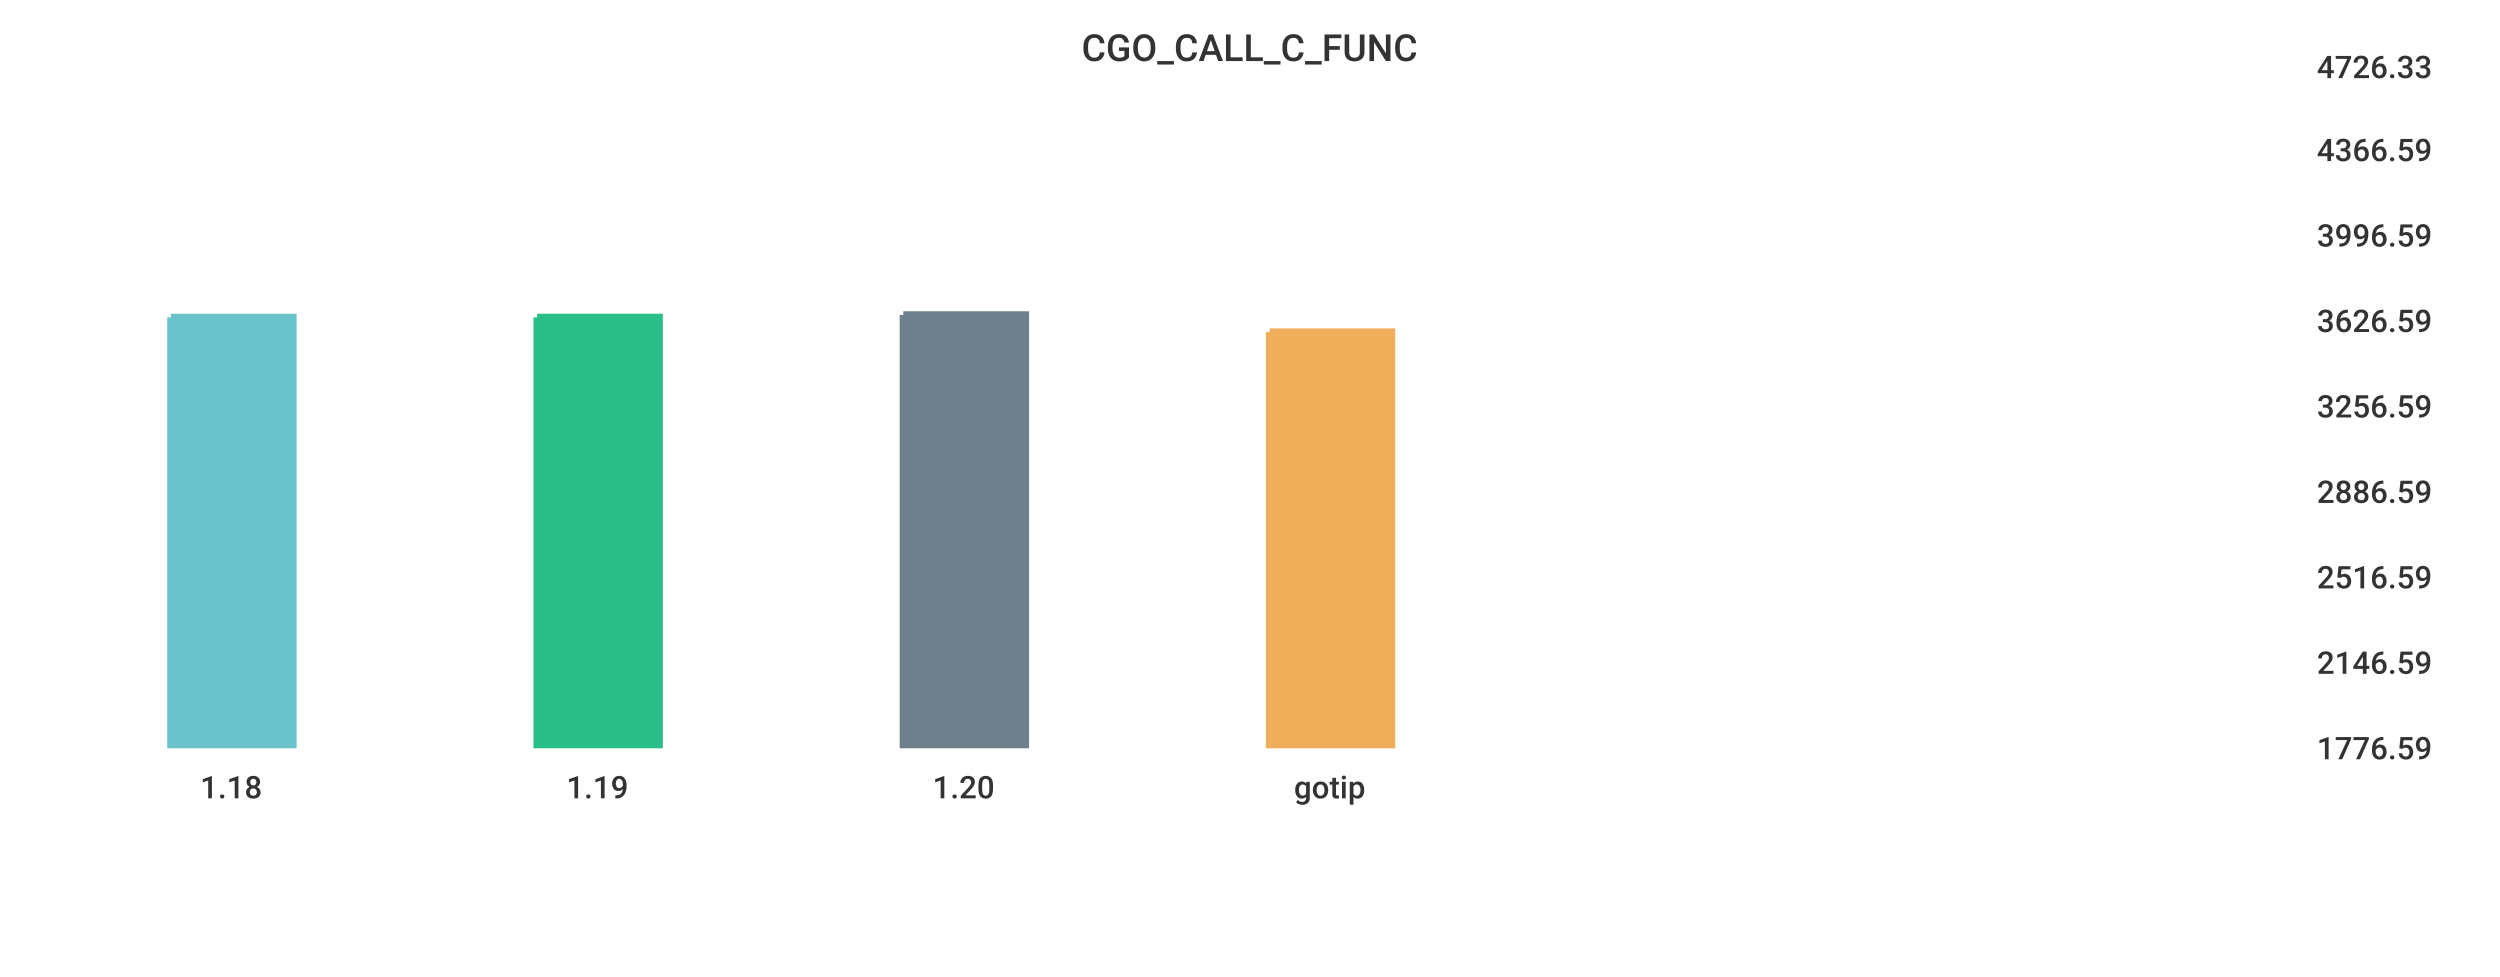
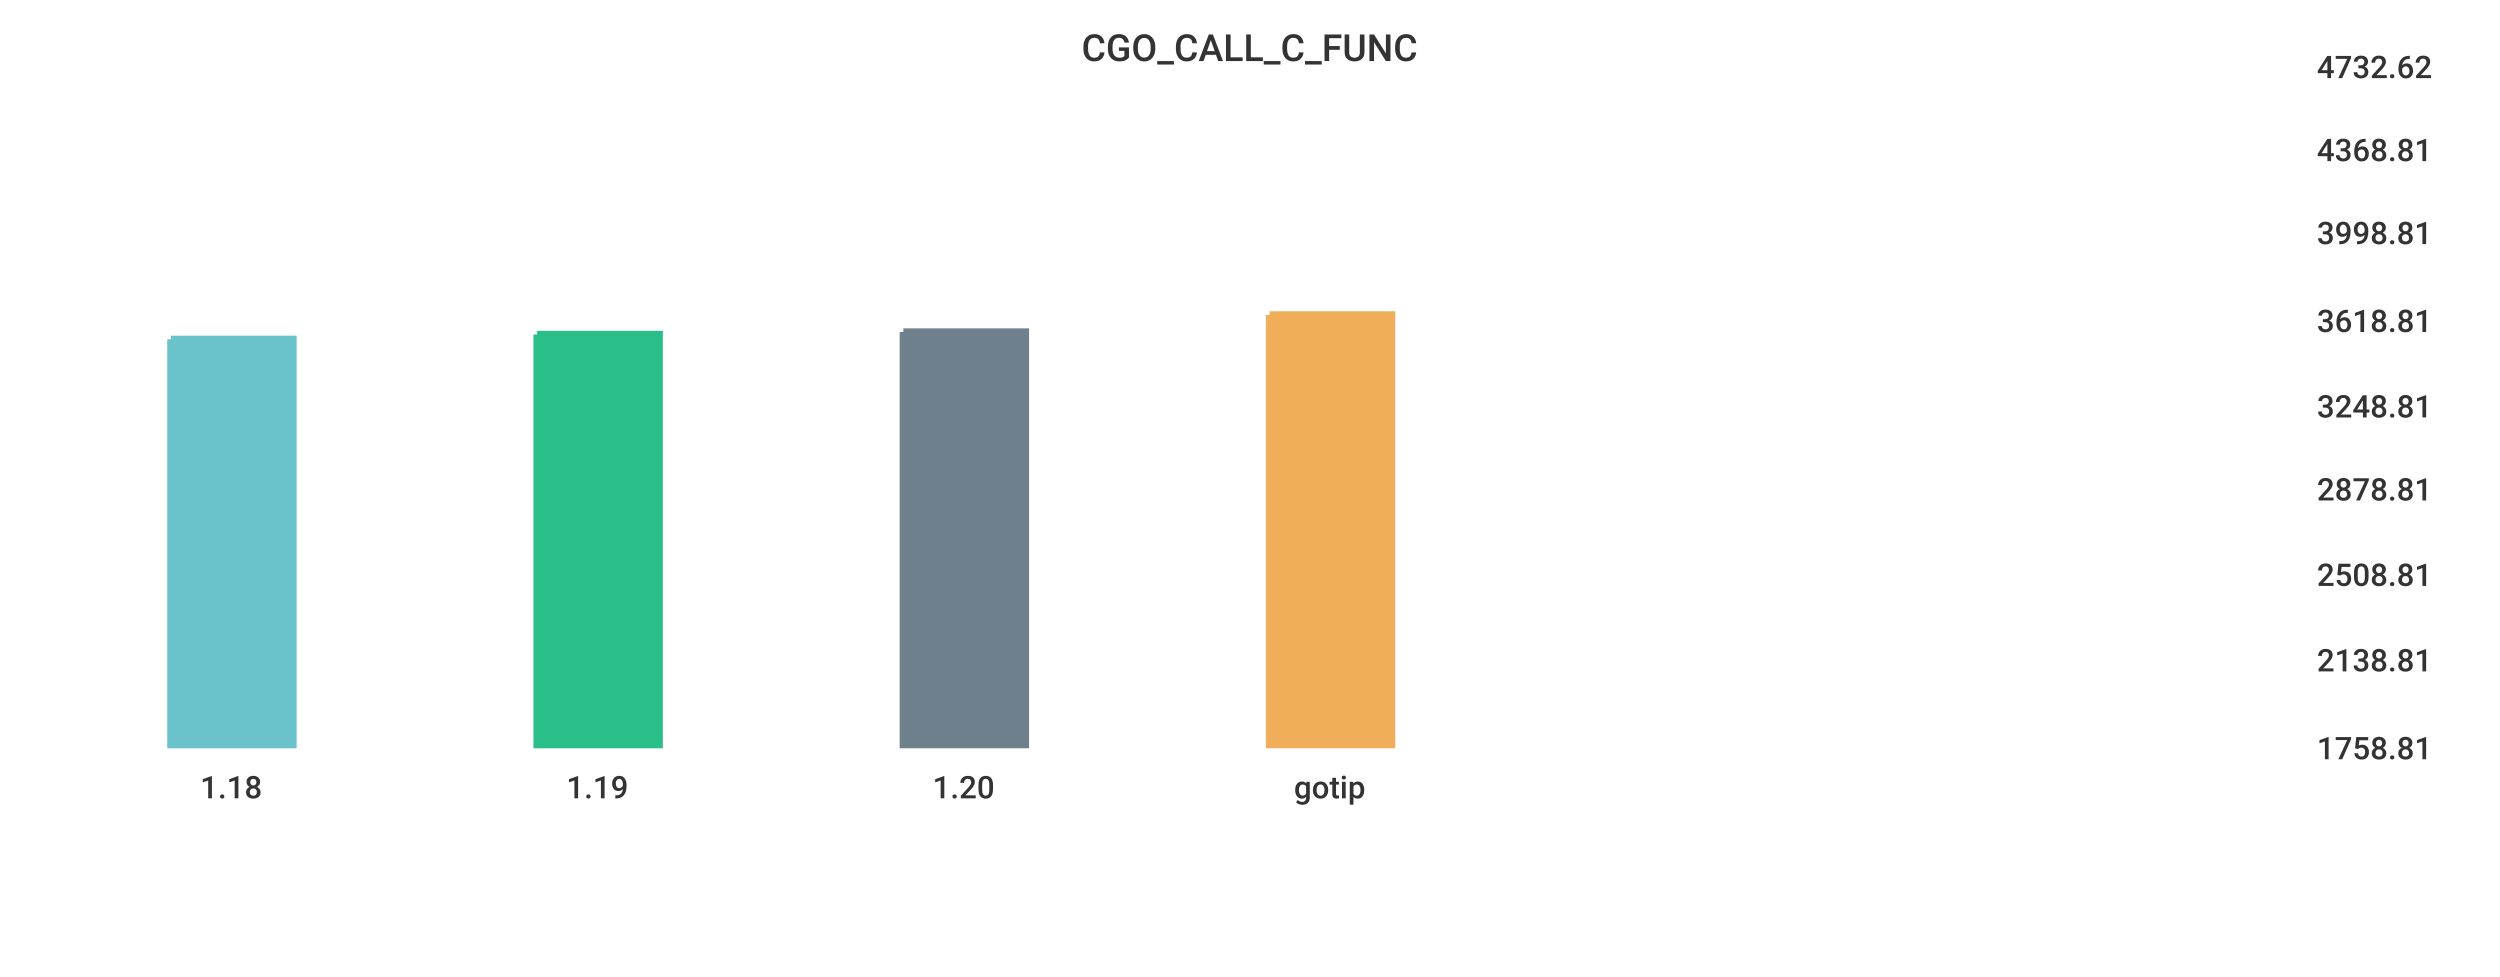
<svg xmlns="http://www.w3.org/2000/svg" width="1024" height="400">\n<path d="M 0 0 L 1024 0 L 1024 400 L 0 400 L 0 0" style="stroke-width:0;stroke:rgba(255,255,255,1.0);fill:rgba(255,255,255,1.0)" />
  <path d="M 20 26 L 934 26 L 934 305 L 20 305 L 20 26" style="stroke-width:0;stroke:rgba(255,255,255,1.0);fill:rgba(255,255,255,1.0)" />
-   <path d="M 70 130 L 120 130 L 120 305 L 70 305 L 70 130" style="stroke-width:3;stroke:rgba(106,195,203,1.0);fill:rgba(106,195,203,1.0)" />
-   <path d="M 220 130 L 270 130 L 270 305 L 220 305 L 220 130" style="stroke-width:3;stroke:rgba(42,190,137,1.0);fill:rgba(42,190,137,1.0)" />
-   <path d="M 370 129 L 420 129 L 420 305 L 370 305 L 370 129" style="stroke-width:3;stroke:rgba(110,128,139,1.0);fill:rgba(110,128,139,1.0)" />
-   <path d="M 520 136 L 570 136 L 570 305 L 520 305 L 520 136" style="stroke-width:3;stroke:rgba(240,174,90,1.0);fill:rgba(240,174,90,1.0)" />
+   <path d="M 70 139 L 120 139 L 120 305 L 70 305 L 70 139" style="stroke-width:3;stroke:rgba(106,195,203,1.0);fill:rgba(106,195,203,1.0)" />
+   <path d="M 220 137 L 270 137 L 270 305 L 220 305 L 220 137" style="stroke-width:3;stroke:rgba(42,190,137,1.0);fill:rgba(42,190,137,1.0)" />
+   <path d="M 370 136 L 420 136 L 420 305 L 370 305 L 370 136" style="stroke-width:3;stroke:rgba(110,128,139,1.0);fill:rgba(110,128,139,1.0)" />
+   <path d="M 520 129 L 570 129 L 570 305 L 520 305 L 520 129" style="stroke-width:3;stroke:rgba(240,174,90,1.0);fill:rgba(240,174,90,1.0)" />
  <path d="M 20 305 L 934 305" style="stroke-width:0;stroke:rgba(51,51,51,1.0);fill:none" />
  <path d="M 20 305 L 20 310" style="stroke-width:0;stroke:rgba(51,51,51,1.0);fill:none" />
  <text x="82" y="327" style="stroke-width:0;stroke:none;fill:rgba(51,51,51,1.0);font-size:12.8px;font-family:'Roboto Medium',sans-serif">1.18</text>
  <path d="M 170 305 L 170 310" style="stroke-width:0;stroke:rgba(51,51,51,1.0);fill:none" />
  <text x="232" y="327" style="stroke-width:0;stroke:none;fill:rgba(51,51,51,1.0);font-size:12.8px;font-family:'Roboto Medium',sans-serif">1.19</text>
  <path d="M 320 305 L 320 310" style="stroke-width:0;stroke:rgba(51,51,51,1.0);fill:none" />
  <text x="382" y="327" style="stroke-width:0;stroke:none;fill:rgba(51,51,51,1.0);font-size:12.8px;font-family:'Roboto Medium',sans-serif">1.20</text>
  <path d="M 470 305 L 470 310" style="stroke-width:0;stroke:rgba(51,51,51,1.0);fill:none" />
  <text x="530" y="327" style="stroke-width:0;stroke:none;fill:rgba(51,51,51,1.0);font-size:12.8px;font-family:'Roboto Medium',sans-serif">gotip</text>
  <path d="M 934 26 L 934 305" style="stroke-width:0;stroke:rgba(51,51,51,1.0);fill:none" />
  <path d="M 934 305 L 939 305" style="stroke-width:0;stroke:rgba(51,51,51,1.0);fill:none" />
  <path d="M 934 305 L 939 305" style="stroke-width:0;stroke:rgba(51,51,51,1.0);fill:none" />
-   <text x="949" y="311" style="stroke-width:0;stroke:none;fill:rgba(51,51,51,1.0);font-size:12.8px;font-family:'Roboto Medium',sans-serif">1776.59</text>
-   <path d="M 934 270 L 939 270" style="stroke-width:0;stroke:rgba(51,51,51,1.0);fill:none" />
-   <text x="949" y="276" style="stroke-width:0;stroke:none;fill:rgba(51,51,51,1.0);font-size:12.8px;font-family:'Roboto Medium',sans-serif">2146.59</text>
-   <path d="M 934 235 L 939 235" style="stroke-width:0;stroke:rgba(51,51,51,1.0);fill:none" />
-   <text x="949" y="241" style="stroke-width:0;stroke:none;fill:rgba(51,51,51,1.0);font-size:12.8px;font-family:'Roboto Medium',sans-serif">2516.59</text>
-   <path d="M 934 200 L 939 200" style="stroke-width:0;stroke:rgba(51,51,51,1.0);fill:none" />
-   <text x="949" y="206" style="stroke-width:0;stroke:none;fill:rgba(51,51,51,1.0);font-size:12.8px;font-family:'Roboto Medium',sans-serif">2886.59</text>
+   <text x="949" y="311" style="stroke-width:0;stroke:none;fill:rgba(51,51,51,1.0);font-size:12.8px;font-family:'Roboto Medium',sans-serif">1758.81</text>
+   <path d="M 934 269 L 939 269" style="stroke-width:0;stroke:rgba(51,51,51,1.0);fill:none" />
+   <text x="949" y="275" style="stroke-width:0;stroke:none;fill:rgba(51,51,51,1.0);font-size:12.8px;font-family:'Roboto Medium',sans-serif">2138.81</text>
+   <path d="M 934 234 L 939 234" style="stroke-width:0;stroke:rgba(51,51,51,1.0);fill:none" />
+   <text x="949" y="240" style="stroke-width:0;stroke:none;fill:rgba(51,51,51,1.0);font-size:12.8px;font-family:'Roboto Medium',sans-serif">2508.81</text>
+   <path d="M 934 199 L 939 199" style="stroke-width:0;stroke:rgba(51,51,51,1.0);fill:none" />
+   <text x="949" y="205" style="stroke-width:0;stroke:none;fill:rgba(51,51,51,1.0);font-size:12.8px;font-family:'Roboto Medium',sans-serif">2878.81</text>
  <path d="M 934 165 L 939 165" style="stroke-width:0;stroke:rgba(51,51,51,1.0);fill:none" />
-   <text x="949" y="171" style="stroke-width:0;stroke:none;fill:rgba(51,51,51,1.0);font-size:12.8px;font-family:'Roboto Medium',sans-serif">3256.59</text>
+   <text x="949" y="171" style="stroke-width:0;stroke:none;fill:rgba(51,51,51,1.0);font-size:12.8px;font-family:'Roboto Medium',sans-serif">3248.81</text>
  <path d="M 934 130 L 939 130" style="stroke-width:0;stroke:rgba(51,51,51,1.0);fill:none" />
-   <text x="949" y="136" style="stroke-width:0;stroke:none;fill:rgba(51,51,51,1.0);font-size:12.8px;font-family:'Roboto Medium',sans-serif">3626.59</text>
-   <path d="M 934 95 L 939 95" style="stroke-width:0;stroke:rgba(51,51,51,1.0);fill:none" />
-   <text x="949" y="101" style="stroke-width:0;stroke:none;fill:rgba(51,51,51,1.0);font-size:12.8px;font-family:'Roboto Medium',sans-serif">3996.59</text>
+   <text x="949" y="136" style="stroke-width:0;stroke:none;fill:rgba(51,51,51,1.0);font-size:12.8px;font-family:'Roboto Medium',sans-serif">3618.81</text>
+   <path d="M 934 94 L 939 94" style="stroke-width:0;stroke:rgba(51,51,51,1.0);fill:none" />
+   <text x="949" y="100" style="stroke-width:0;stroke:none;fill:rgba(51,51,51,1.0);font-size:12.8px;font-family:'Roboto Medium',sans-serif">3998.81</text>
  <path d="M 934 60 L 939 60" style="stroke-width:0;stroke:rgba(51,51,51,1.0);fill:none" />
-   <text x="949" y="66" style="stroke-width:0;stroke:none;fill:rgba(51,51,51,1.0);font-size:12.8px;font-family:'Roboto Medium',sans-serif">4366.59</text>
+   <text x="949" y="66" style="stroke-width:0;stroke:none;fill:rgba(51,51,51,1.0);font-size:12.8px;font-family:'Roboto Medium',sans-serif">4368.81</text>
  <path d="M 934 26 L 939 26" style="stroke-width:0;stroke:rgba(51,51,51,1.0);fill:none" />
-   <text x="949" y="32" style="stroke-width:0;stroke:none;fill:rgba(51,51,51,1.0);font-size:12.8px;font-family:'Roboto Medium',sans-serif">4726.33</text>
+   <text x="949" y="32" style="stroke-width:0;stroke:none;fill:rgba(51,51,51,1.0);font-size:12.8px;font-family:'Roboto Medium',sans-serif">4732.62</text>
  <text x="443" y="25" style="stroke-width:0;stroke:none;fill:rgba(51,51,51,1.0);font-size:15.3px;font-family:'Roboto Medium',sans-serif">CGO_CALL_C_FUNC</text>
</svg>
